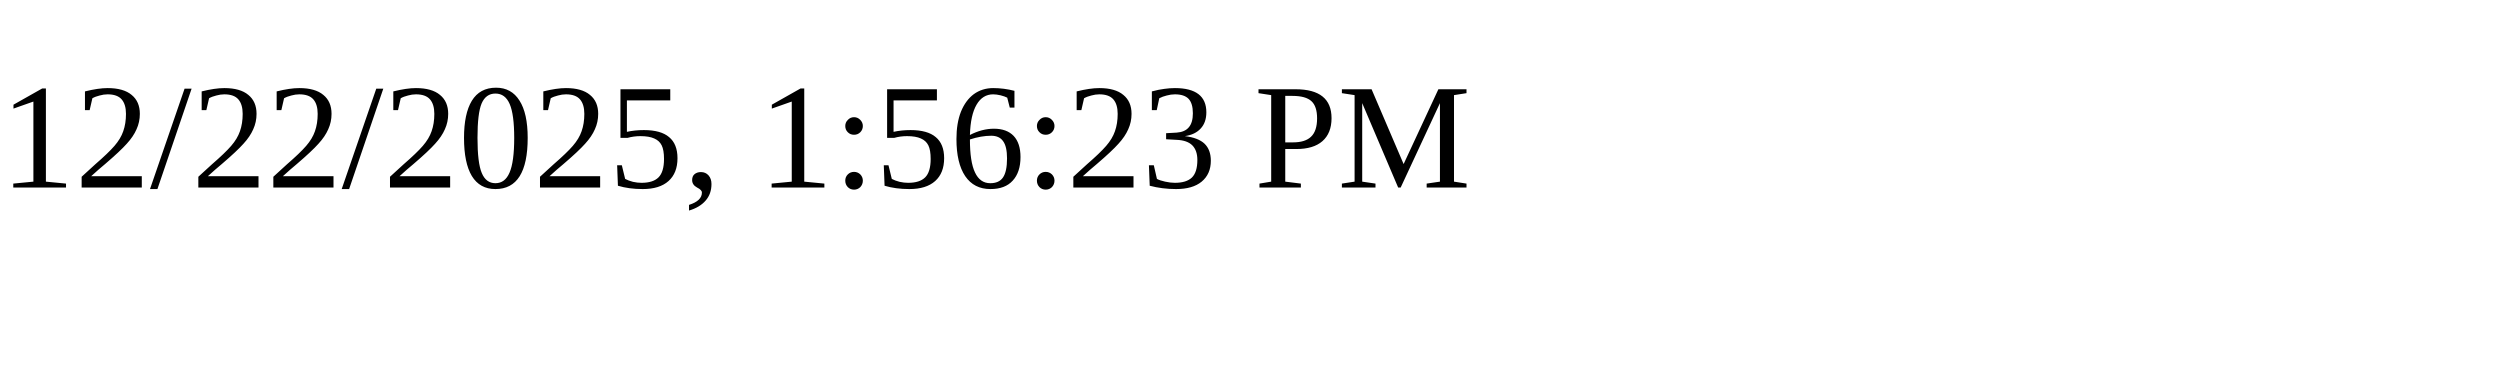
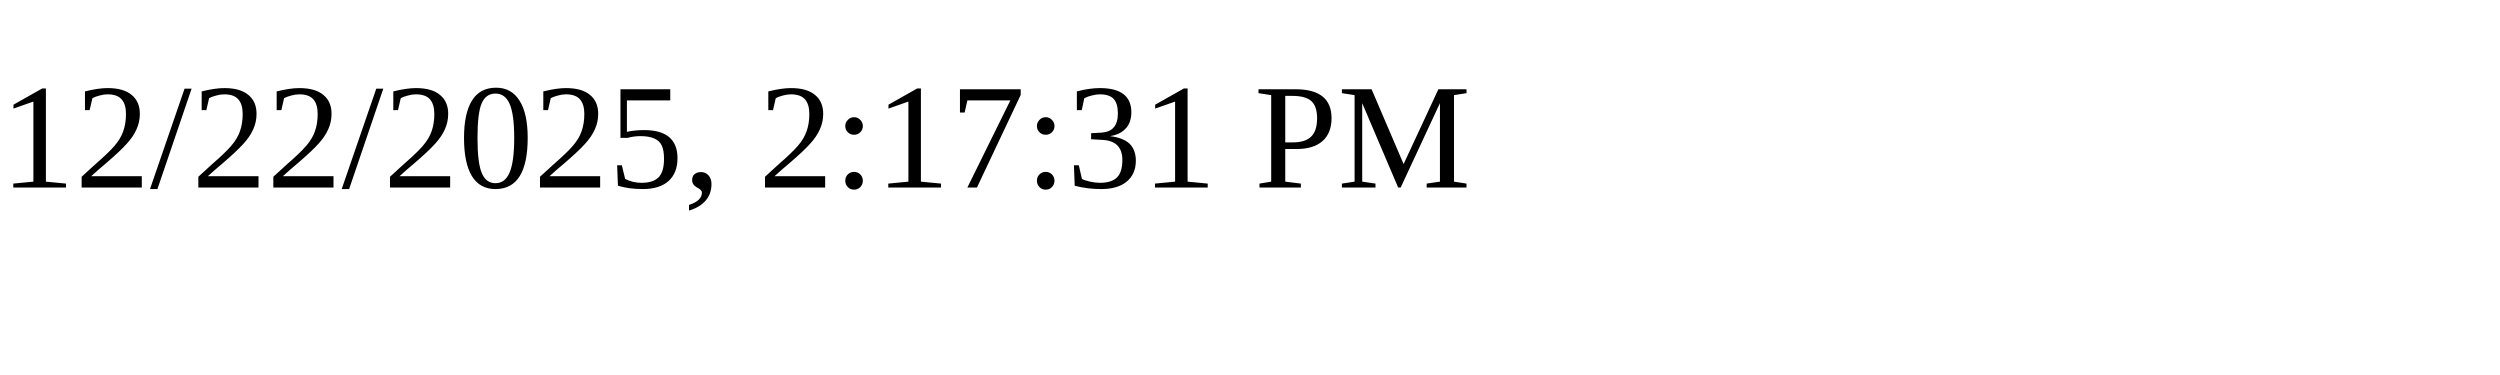
<svg xmlns="http://www.w3.org/2000/svg" height="30" width="200">
-   <text x="0" y="15">12/22/2025, 1:56:23 PM</text>
+   <text x="0" y="15">12/22/2025, 2:17:31 PM</text>
</svg>
